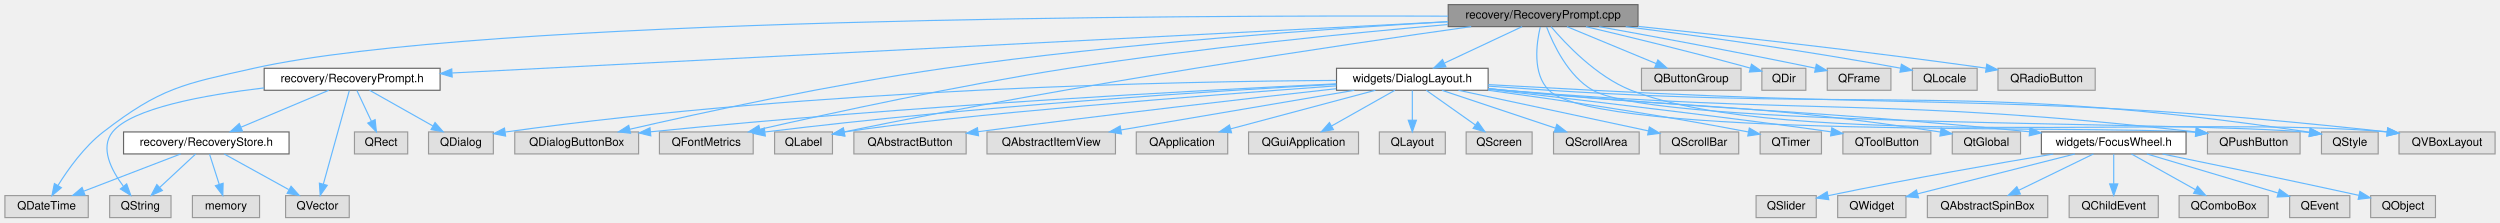
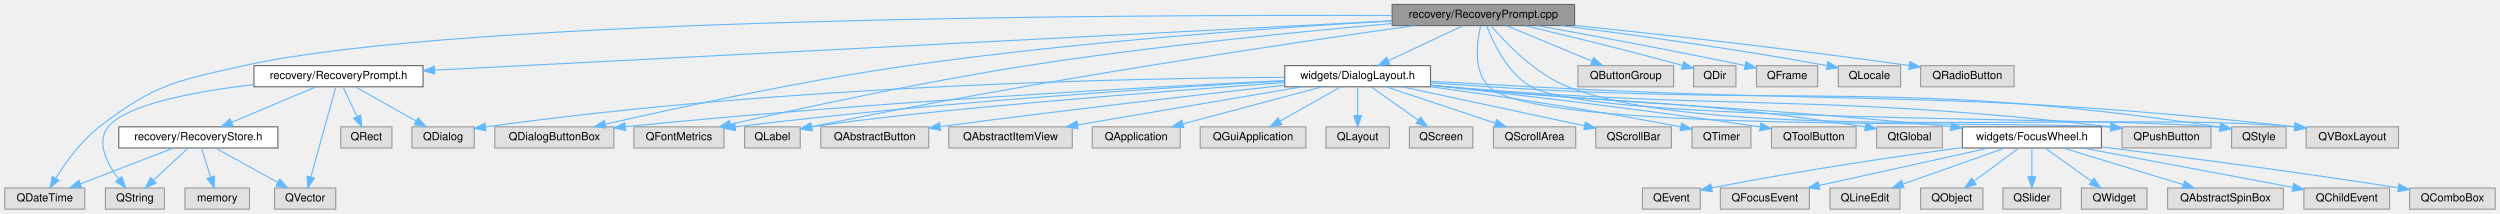
- <svg xmlns="http://www.w3.org/2000/svg" xmlns:xlink="http://www.w3.org/1999/xlink" width="2160pt" height="192pt" viewBox="0.00 0.00 2159.50 192.00">
+ <svg xmlns="http://www.w3.org/2000/svg" xmlns:xlink="http://www.w3.org/1999/xlink" width="2247pt" height="192pt" viewBox="0.00 0.00 2246.50 192.00">
  <g id="graph0" class="graph" transform="scale(1 1) rotate(0) translate(4 188)">
    <g id="Node000001" class="node">
      <g id="a_Node000001">
        <a xlink:title=" ">
          <polygon fill="#999999" stroke="#666666" points="1411,-184 1247,-184 1247,-165 1411,-165 1411,-184" />
          <text text-anchor="middle" x="1329" y="-172" font-family="Helvetica,sans-Serif" font-size="10.00">recovery/RecoveryPrompt.cpp</text>
        </a>
      </g>
    </g>
    <g id="Node000002" class="node">
      <g id="a_Node000002">
        <a xlink:href="_recovery_prompt_8h.html" target="_top" xlink:title=" ">
          <polygon fill="white" stroke="#666666" points="376,-129 224,-129 224,-110 376,-110 376,-129" />
          <text text-anchor="middle" x="300" y="-117" font-family="Helvetica,sans-Serif" font-size="10.00">recovery/RecoveryPrompt.h</text>
        </a>
      </g>
    </g>
    <g id="edge1_Node000001_Node000002" class="edge">
      <g id="a_edge1_Node000001_Node000002">
        <a xlink:title=" ">
          <path fill="none" stroke="#63b8ff" d="M1246.96,-169.27C1055.77,-159.43 581.97,-135.02 386.48,-124.95" />
          <polygon fill="#63b8ff" stroke="#63b8ff" points="386.42,-121.45 376.25,-124.43 386.06,-128.44 386.42,-121.45" />
        </a>
      </g>
    </g>
    <g id="Node000004" class="node">
      <g id="a_Node000004">
        <a xlink:title=" ">
          <polygon fill="#e0e0e0" stroke="#999999" points="72,-19 0,-19 0,0 72,0 72,-19" />
          <text text-anchor="middle" x="36" y="-7" font-family="Helvetica,sans-Serif" font-size="10.00">QDateTime</text>
        </a>
      </g>
    </g>
-     <g id="edge39_Node000001_Node000004" class="edge">
-       <g id="a_edge39_Node000001_Node000004">
+     <g id="edge41_Node000001_Node000004" class="edge">
+       <g id="a_edge41_Node000001_Node000004">
        <a xlink:title=" ">
          <path fill="none" stroke="#63b8ff" d="M1246.91,-174.03C1024.08,-174.86 411.44,-172.95 215,-129 153.78,-115.3 134.68,-112.31 85,-74 68.51,-61.29 54.57,-41.77 45.83,-27.73" />
          <polygon fill="#63b8ff" stroke="#63b8ff" points="48.77,-25.82 40.63,-19.03 42.76,-29.41 48.77,-25.82" />
        </a>
      </g>
    </g>
    <g id="Node000010" class="node">
      <g id="a_Node000010">
        <a xlink:href="_dialog_layout_8h.html" target="_top" xlink:title=" ">
          <polygon fill="white" stroke="#666666" points="1281.5,-129 1150.5,-129 1150.5,-110 1281.5,-110 1281.5,-129" />
          <text text-anchor="middle" x="1216" y="-117" font-family="Helvetica,sans-Serif" font-size="10.00">widgets/DialogLayout.h</text>
        </a>
      </g>
    </g>
    <g id="edge11_Node000001_Node000010" class="edge">
      <g id="a_edge11_Node000001_Node000010">
        <a xlink:title=" ">
          <path fill="none" stroke="#63b8ff" d="M1310.84,-164.98C1292.75,-156.5 1264.72,-143.35 1243.81,-133.54" />
          <polygon fill="#63b8ff" stroke="#63b8ff" points="1245.03,-130.25 1234.49,-129.17 1242.05,-136.59 1245.03,-130.25" />
        </a>
      </g>
    </g>
    <g id="Node000014" class="node">
      <g id="a_Node000014">
        <a xlink:title=" ">
          <polygon fill="#e0e0e0" stroke="#999999" points="547.5,-74 440.5,-74 440.5,-55 547.5,-55 547.5,-74" />
          <text text-anchor="middle" x="494" y="-62" font-family="Helvetica,sans-Serif" font-size="10.00">QDialogButtonBox</text>
        </a>
      </g>
    </g>
-     <g id="edge40_Node000001_Node000014" class="edge">
-       <g id="a_edge40_Node000001_Node000014">
+     <g id="edge42_Node000001_Node000014" class="edge">
+       <g id="a_edge42_Node000001_Node000014">
        <a xlink:title=" ">
          <path fill="none" stroke="#63b8ff" d="M1246.75,-169.25C1144.48,-163.32 964.74,-150.75 812,-129 714.33,-115.09 601.36,-90.47 539.81,-76.32" />
          <polygon fill="#63b8ff" stroke="#63b8ff" points="540.55,-72.9 530.02,-74.05 538.97,-79.72 540.55,-72.9" />
        </a>
      </g>
    </g>
    <g id="Node000015" class="node">
      <g id="a_Node000015">
        <a xlink:title=" ">
          <polygon fill="#e0e0e0" stroke="#999999" points="646.5,-74 565.5,-74 565.5,-55 646.5,-55 646.5,-74" />
          <text text-anchor="middle" x="606" y="-62" font-family="Helvetica,sans-Serif" font-size="10.00">QFontMetrics</text>
        </a>
      </g>
    </g>
-     <g id="edge42_Node000001_Node000015" class="edge">
-       <g id="a_edge42_Node000001_Node000015">
+     <g id="edge44_Node000001_Node000015" class="edge">
+       <g id="a_edge44_Node000001_Node000015">
        <a xlink:title=" ">
          <path fill="none" stroke="#63b8ff" d="M1246.64,-166.81C1163.64,-159.53 1032.02,-146.56 919,-129 823.7,-114.19 713.41,-90.19 652.49,-76.33" />
          <polygon fill="#63b8ff" stroke="#63b8ff" points="652.95,-72.84 642.43,-74.03 651.39,-79.67 652.95,-72.84" />
        </a>
      </g>
    </g>
    <g id="Node000017" class="node">
      <g id="a_Node000017">
        <a xlink:title=" ">
          <polygon fill="#e0e0e0" stroke="#999999" points="715,-74 665,-74 665,-55 715,-55 715,-74" />
          <text text-anchor="middle" x="690" y="-62" font-family="Helvetica,sans-Serif" font-size="10.00">QLabel</text>
        </a>
      </g>
    </g>
-     <g id="edge44_Node000001_Node000017" class="edge">
-       <g id="a_edge44_Node000001_Node000017">
+     <g id="edge46_Node000001_Node000017" class="edge">
+       <g id="a_edge46_Node000001_Node000017">
        <a xlink:title=" ">
          <path fill="none" stroke="#63b8ff" d="M1266.85,-165C1158.66,-149.81 928.58,-115.87 725.17,-74.1" />
          <polygon fill="#63b8ff" stroke="#63b8ff" points="725.7,-70.64 715.2,-72.04 724.28,-77.49 725.7,-70.64" />
        </a>
      </g>
    </g>
    <g id="Node000019" class="node">
      <g id="a_Node000019">
        <a xlink:title=" ">
          <polygon fill="#e0e0e0" stroke="#999999" points="1983,-74 1903,-74 1903,-55 1983,-55 1983,-74" />
          <text text-anchor="middle" x="1943" y="-62" font-family="Helvetica,sans-Serif" font-size="10.00">QPushButton</text>
        </a>
      </g>
    </g>
-     <g id="edge46_Node000001_Node000019" class="edge">
-       <g id="a_edge46_Node000001_Node000019">
+     <g id="edge48_Node000001_Node000019" class="edge">
+       <g id="a_edge48_Node000001_Node000019">
        <a xlink:title=" ">
          <path fill="none" stroke="#63b8ff" d="M1326.53,-164.65C1323.27,-150.84 1319.51,-124.28 1334,-110 1376.67,-67.94 1797.26,-80.25 1892.93,-73.71" />
          <polygon fill="#63b8ff" stroke="#63b8ff" points="1893.29,-77.19 1902.94,-72.81 1892.67,-70.22 1893.29,-77.19" />
        </a>
      </g>
    </g>
    <g id="Node000023" class="node">
      <g id="a_Node000023">
        <a xlink:title=" ">
          <polygon fill="#e0e0e0" stroke="#999999" points="2050.5,-74 2001.5,-74 2001.5,-55 2050.5,-55 2050.5,-74" />
          <text text-anchor="middle" x="2026" y="-62" font-family="Helvetica,sans-Serif" font-size="10.00">QStyle</text>
        </a>
      </g>
    </g>
-     <g id="edge48_Node000001_Node000023" class="edge">
-       <g id="a_edge48_Node000001_Node000023">
+     <g id="edge50_Node000001_Node000023" class="edge">
+       <g id="a_edge50_Node000001_Node000023">
        <a xlink:title=" ">
          <path fill="none" stroke="#63b8ff" d="M1332.06,-164.6C1337.53,-150.21 1350.47,-122.24 1372,-110 1429.83,-77.14 1888.81,-83.85 1991.25,-73.5" />
          <polygon fill="#63b8ff" stroke="#63b8ff" points="1991.73,-76.97 2001.23,-72.26 1990.87,-70.02 1991.73,-76.97" />
        </a>
      </g>
    </g>
    <g id="Node000026" class="node">
      <g id="a_Node000026">
        <a xlink:title=" ">
          <polygon fill="#e0e0e0" stroke="#999999" points="2151.5,-74 2068.5,-74 2068.5,-55 2151.5,-55 2151.5,-74" />
          <text text-anchor="middle" x="2110" y="-62" font-family="Helvetica,sans-Serif" font-size="10.00">QVBoxLayout</text>
        </a>
      </g>
    </g>
-     <g id="edge49_Node000001_Node000026" class="edge">
-       <g id="a_edge49_Node000001_Node000026">
+     <g id="edge51_Node000001_Node000026" class="edge">
+       <g id="a_edge51_Node000001_Node000026">
        <a xlink:title=" ">
          <path fill="none" stroke="#63b8ff" d="M1335.87,-164.95C1348.04,-150.54 1374.93,-121.85 1405,-110 1537.71,-57.69 1899.15,-88.83 2058.13,-74" />
          <polygon fill="#63b8ff" stroke="#63b8ff" points="2058.72,-77.46 2068.31,-72.95 2058,-70.49 2058.72,-77.46" />
        </a>
      </g>
    </g>
-     <g id="Node000036" class="node">
-       <g id="a_Node000036">
+     <g id="Node000038" class="node">
+       <g id="a_Node000038">
        <a xlink:title=" ">
          <polygon fill="#e0e0e0" stroke="#999999" points="1500,-129 1414,-129 1414,-110 1500,-110 1500,-129" />
          <text text-anchor="middle" x="1457" y="-117" font-family="Helvetica,sans-Serif" font-size="10.00">QButtonGroup</text>
        </a>
      </g>
    </g>
-     <g id="edge38_Node000001_Node000036" class="edge">
-       <g id="a_edge38_Node000001_Node000036">
+     <g id="edge40_Node000001_Node000038" class="edge">
+       <g id="a_edge40_Node000001_Node000038">
        <a xlink:title=" ">
          <path fill="none" stroke="#63b8ff" d="M1349.57,-164.98C1370.43,-156.34 1402.97,-142.87 1426.77,-133.02" />
          <polygon fill="#63b8ff" stroke="#63b8ff" points="1428.16,-136.23 1436.06,-129.17 1425.48,-129.76 1428.16,-136.23" />
        </a>
      </g>
    </g>
-     <g id="Node000037" class="node">
-       <g id="a_Node000037">
+     <g id="Node000039" class="node">
+       <g id="a_Node000039">
        <a xlink:title=" ">
          <polygon fill="#e0e0e0" stroke="#999999" points="1556,-129 1518,-129 1518,-110 1556,-110 1556,-129" />
          <text text-anchor="middle" x="1537" y="-117" font-family="Helvetica,sans-Serif" font-size="10.00">QDir</text>
        </a>
      </g>
    </g>
-     <g id="edge41_Node000001_Node000037" class="edge">
-       <g id="a_edge41_Node000001_Node000037">
+     <g id="edge43_Node000001_Node000039" class="edge">
+       <g id="a_edge43_Node000001_Node000039">
        <a xlink:title=" ">
          <path fill="none" stroke="#63b8ff" d="M1366.03,-164.94C1400.46,-156.86 1453.38,-144.09 1507.92,-129.19" />
          <polygon fill="#63b8ff" stroke="#63b8ff" points="1509.05,-132.51 1517.76,-126.49 1507.19,-125.76 1509.05,-132.51" />
        </a>
      </g>
    </g>
-     <g id="Node000038" class="node">
-       <g id="a_Node000038">
+     <g id="Node000040" class="node">
+       <g id="a_Node000040">
        <a xlink:title=" ">
          <polygon fill="#e0e0e0" stroke="#999999" points="1629.5,-129 1574.5,-129 1574.5,-110 1629.5,-110 1629.5,-129" />
          <text text-anchor="middle" x="1602" y="-117" font-family="Helvetica,sans-Serif" font-size="10.00">QFrame</text>
        </a>
      </g>
    </g>
-     <g id="edge43_Node000001_Node000038" class="edge">
-       <g id="a_edge43_Node000001_Node000038">
+     <g id="edge45_Node000001_Node000040" class="edge">
+       <g id="a_edge45_Node000001_Node000040">
        <a xlink:title=" ">
          <path fill="none" stroke="#63b8ff" d="M1377.47,-164.94C1423.11,-156.74 1493.63,-143.76 1564.19,-129.1" />
          <polygon fill="#63b8ff" stroke="#63b8ff" points="1565.07,-132.49 1574.15,-127.02 1563.64,-125.64 1565.07,-132.49" />
        </a>
      </g>
    </g>
-     <g id="Node000039" class="node">
-       <g id="a_Node000039">
+     <g id="Node000041" class="node">
+       <g id="a_Node000041">
        <a xlink:title=" ">
          <polygon fill="#e0e0e0" stroke="#999999" points="1704,-129 1648,-129 1648,-110 1704,-110 1704,-129" />
          <text text-anchor="middle" x="1676" y="-117" font-family="Helvetica,sans-Serif" font-size="10.00">QLocale</text>
        </a>
      </g>
    </g>
-     <g id="edge45_Node000001_Node000039" class="edge">
-       <g id="a_edge45_Node000001_Node000039">
-         <a xlink:title=" ">
-           <path fill="none" stroke="#63b8ff" d="M1400.38,-164.97C1461.05,-157.32 1550.67,-145.11 1637.72,-129.11" />
-           <polygon fill="#63b8ff" stroke="#63b8ff" points="1638.58,-132.51 1647.77,-127.24 1637.3,-125.63 1638.58,-132.51" />
-         </a>
-       </g>
-     </g>
-     <g id="Node000040" class="node">
-       <g id="a_Node000040">
+     <g id="edge47_Node000001_Node000041" class="edge">
+       <g id="a_edge47_Node000001_Node000041">
+         <a xlink:title=" ">
+           <path fill="none" stroke="#63b8ff" d="M1398.89,-165C1461.69,-156.99 1556.3,-144 1638,-129 1638.1,-128.98 1638.2,-128.96 1638.3,-128.94" />
+           <polygon fill="#63b8ff" stroke="#63b8ff" points="1638.7,-132.43 1647.83,-127.06 1637.34,-125.57 1638.7,-132.43" />
+         </a>
+       </g>
+     </g>
+     <g id="Node000042" class="node">
+       <g id="a_Node000042">
        <a xlink:title=" ">
          <polygon fill="#e0e0e0" stroke="#999999" points="1806,-129 1722,-129 1722,-110 1806,-110 1806,-129" />
          <text text-anchor="middle" x="1764" y="-117" font-family="Helvetica,sans-Serif" font-size="10.00">QRadioButton</text>
        </a>
      </g>
    </g>
-     <g id="edge47_Node000001_Node000040" class="edge">
-       <g id="a_edge47_Node000001_Node000040">
+     <g id="edge49_Node000001_Node000042" class="edge">
+       <g id="a_edge49_Node000001_Node000042">
        <a xlink:title=" ">
          <path fill="none" stroke="#63b8ff" d="M1411.18,-165.17C1486.75,-157.24 1602.16,-144.44 1711.81,-129.11" />
          <polygon fill="#63b8ff" stroke="#63b8ff" points="1712.31,-132.57 1721.72,-127.71 1711.33,-125.64 1712.31,-132.57" />
        </a>
      </g>
    </g>
    <g id="Node000003" class="node">
      <g id="a_Node000003">
        <a xlink:href="_recovery_store_8h.html" target="_top" xlink:title=" ">
          <polygon fill="white" stroke="#666666" points="245.5,-74 102.5,-74 102.5,-55 245.5,-55 245.5,-74" />
          <text text-anchor="middle" x="174" y="-62" font-family="Helvetica,sans-Serif" font-size="10.00">recovery/RecoveryStore.h</text>
        </a>
      </g>
    </g>
    <g id="edge2_Node000002_Node000003" class="edge">
      <g id="a_edge2_Node000002_Node000003">
        <a xlink:title=" ">
          <path fill="none" stroke="#63b8ff" d="M279.76,-109.98C259.3,-101.38 227.47,-87.99 204.07,-78.15" />
          <polygon fill="#63b8ff" stroke="#63b8ff" points="205.19,-74.82 194.61,-74.17 202.47,-81.27 205.19,-74.82" />
        </a>
      </g>
    </g>
    <g id="Node000005" class="node">
      <g id="a_Node000005">
        <a xlink:title=" ">
          <polygon fill="#e0e0e0" stroke="#999999" points="143.5,-19 90.5,-19 90.5,0 143.5,0 143.5,-19" />
          <text text-anchor="middle" x="117" y="-7" font-family="Helvetica,sans-Serif" font-size="10.00">QString</text>
        </a>
      </g>
    </g>
    <g id="edge9_Node000002_Node000005" class="edge">
      <g id="a_edge9_Node000002_Node000005">
        <a xlink:title=" ">
          <path fill="none" stroke="#63b8ff" d="M223.99,-112.06C171.95,-105.89 109.49,-94.41 93,-74 81.94,-60.31 91.95,-40.99 102.2,-27.27" />
          <polygon fill="#63b8ff" stroke="#63b8ff" points="105.19,-29.14 108.76,-19.17 99.75,-24.73 105.19,-29.14" />
        </a>
      </g>
    </g>
    <g id="Node000006" class="node">
      <g id="a_Node000006">
        <a xlink:title=" ">
          <polygon fill="#e0e0e0" stroke="#999999" points="297.5,-19 242.5,-19 242.5,0 297.5,0 297.5,-19" />
          <text text-anchor="middle" x="270" y="-7" font-family="Helvetica,sans-Serif" font-size="10.00">QVector</text>
        </a>
      </g>
    </g>
    <g id="edge10_Node000002_Node000006" class="edge">
      <g id="a_edge10_Node000002_Node000006">
        <a xlink:title=" ">
          <path fill="none" stroke="#63b8ff" d="M297.54,-109.66C292.66,-92.09 281.65,-52.45 275.13,-28.95" />
          <polygon fill="#63b8ff" stroke="#63b8ff" points="278.45,-27.86 272.41,-19.16 271.71,-29.73 278.45,-27.86" />
        </a>
      </g>
    </g>
    <g id="Node000008" class="node">
      <g id="a_Node000008">
        <a xlink:title=" ">
          <polygon fill="#e0e0e0" stroke="#999999" points="422,-74 366,-74 366,-55 422,-55 422,-74" />
          <text text-anchor="middle" x="394" y="-62" font-family="Helvetica,sans-Serif" font-size="10.00">QDialog</text>
        </a>
      </g>
    </g>
    <g id="edge7_Node000002_Node000008" class="edge">
      <g id="a_edge7_Node000002_Node000008">
        <a xlink:title=" ">
          <path fill="none" stroke="#63b8ff" d="M315.1,-109.98C329.82,-101.69 352.42,-88.94 369.67,-79.22" />
          <polygon fill="#63b8ff" stroke="#63b8ff" points="371.63,-82.13 378.62,-74.17 368.19,-76.03 371.63,-82.13" />
        </a>
      </g>
    </g>
    <g id="Node000009" class="node">
      <g id="a_Node000009">
        <a xlink:title=" ">
          <polygon fill="#e0e0e0" stroke="#999999" points="348,-74 302,-74 302,-55 348,-55 348,-74" />
          <text text-anchor="middle" x="325" y="-62" font-family="Helvetica,sans-Serif" font-size="10.00">QRect</text>
        </a>
      </g>
    </g>
    <g id="edge8_Node000002_Node000009" class="edge">
      <g id="a_edge8_Node000002_Node000009">
        <a xlink:title=" ">
          <path fill="none" stroke="#63b8ff" d="M304.13,-109.75C307.51,-102.57 312.42,-92.18 316.62,-83.27" />
          <polygon fill="#63b8ff" stroke="#63b8ff" points="319.85,-84.63 320.95,-74.09 313.52,-81.64 319.85,-84.63" />
        </a>
      </g>
    </g>
    <g id="edge3_Node000003_Node000004" class="edge">
      <g id="a_edge3_Node000003_Node000004">
        <a xlink:title=" ">
          <path fill="none" stroke="#63b8ff" d="M151.83,-54.98C129.23,-46.3 93.94,-32.75 68.25,-22.88" />
          <polygon fill="#63b8ff" stroke="#63b8ff" points="69.17,-19.49 58.58,-19.17 66.66,-26.02 69.17,-19.49" />
        </a>
      </g>
    </g>
    <g id="edge4_Node000003_Node000005" class="edge">
      <g id="a_edge4_Node000003_Node000005">
        <a xlink:title=" ">
          <path fill="none" stroke="#63b8ff" d="M164.84,-54.98C156.5,-47.23 143.97,-35.58 133.82,-26.14" />
          <polygon fill="#63b8ff" stroke="#63b8ff" points="136.03,-23.42 126.32,-19.17 131.26,-28.54 136.03,-23.42" />
        </a>
      </g>
    </g>
    <g id="edge5_Node000003_Node000006" class="edge">
      <g id="a_edge5_Node000003_Node000006">
        <a xlink:title=" ">
          <path fill="none" stroke="#63b8ff" d="M189.42,-54.98C204.45,-46.69 227.54,-33.94 245.16,-24.22" />
          <polygon fill="#63b8ff" stroke="#63b8ff" points="247.23,-27.07 254.3,-19.17 243.85,-20.94 247.23,-27.07" />
        </a>
      </g>
    </g>
    <g id="Node000007" class="node">
      <g id="a_Node000007">
        <a xlink:title=" ">
          <polygon fill="#e0e0e0" stroke="#999999" points="220,-19 162,-19 162,0 220,0 220,-19" />
          <text text-anchor="middle" x="191" y="-7" font-family="Helvetica,sans-Serif" font-size="10.00">memory</text>
        </a>
      </g>
    </g>
    <g id="edge6_Node000003_Node000007" class="edge">
      <g id="a_edge6_Node000003_Node000007">
        <a xlink:title=" ">
          <path fill="none" stroke="#63b8ff" d="M176.81,-54.75C179.06,-47.72 182.3,-37.62 185.12,-28.84" />
          <polygon fill="#63b8ff" stroke="#63b8ff" points="188.52,-29.68 188.25,-19.09 181.86,-27.54 188.52,-29.68" />
        </a>
      </g>
    </g>
    <g id="edge15_Node000010_Node000008" class="edge">
      <g id="a_edge15_Node000010_Node000008">
        <a xlink:title=" ">
          <path fill="none" stroke="#63b8ff" d="M1150.24,-118.52C1016.56,-117.74 703.48,-111.78 432.23,-73.91" />
          <polygon fill="#63b8ff" stroke="#63b8ff" points="432.58,-70.43 422.19,-72.49 431.6,-77.36 432.58,-70.43" />
        </a>
      </g>
    </g>
    <g id="Node000011" class="node">
      <g id="a_Node000011">
        <a xlink:title=" ">
          <polygon fill="#e0e0e0" stroke="#999999" points="830.5,-74 733.5,-74 733.5,-55 830.5,-55 830.5,-74" />
          <text text-anchor="middle" x="782" y="-62" font-family="Helvetica,sans-Serif" font-size="10.00">QAbstractButton</text>
        </a>
      </g>
    </g>
    <g id="edge12_Node000010_Node000011" class="edge">
      <g id="a_edge12_Node000010_Node000011">
        <a xlink:title=" ">
          <path fill="none" stroke="#63b8ff" d="M1150.2,-111.35C1077.04,-103.26 955.08,-89.36 840.78,-74.21" />
          <polygon fill="#63b8ff" stroke="#63b8ff" points="841.18,-70.73 830.8,-72.88 840.25,-77.67 841.18,-70.73" />
        </a>
      </g>
    </g>
    <g id="Node000012" class="node">
      <g id="a_Node000012">
        <a xlink:title=" ">
          <polygon fill="#e0e0e0" stroke="#999999" points="959.5,-74 848.5,-74 848.5,-55 959.5,-55 959.5,-74" />
          <text text-anchor="middle" x="904" y="-62" font-family="Helvetica,sans-Serif" font-size="10.00">QAbstractItemView</text>
        </a>
      </g>
    </g>
    <g id="edge13_Node000010_Node000012" class="edge">
      <g id="a_edge13_Node000010_Node000012">
        <a xlink:title=" ">
          <path fill="none" stroke="#63b8ff" d="M1165.87,-109.98C1110.91,-100.65 1022.77,-85.67 964.13,-75.71" />
          <polygon fill="#63b8ff" stroke="#63b8ff" points="964.71,-72.26 954.26,-74.04 963.53,-79.16 964.71,-72.26" />
        </a>
      </g>
    </g>
    <g id="Node000013" class="node">
      <g id="a_Node000013">
        <a xlink:title=" ">
          <polygon fill="#e0e0e0" stroke="#999999" points="1056.5,-74 977.5,-74 977.5,-55 1056.5,-55 1056.5,-74" />
          <text text-anchor="middle" x="1017" y="-62" font-family="Helvetica,sans-Serif" font-size="10.00">QApplication</text>
        </a>
      </g>
    </g>
    <g id="edge14_Node000010_Node000013" class="edge">
      <g id="a_edge14_Node000010_Node000013">
        <a xlink:title=" ">
          <path fill="none" stroke="#63b8ff" d="M1184.03,-109.98C1150.18,-100.97 1096.6,-86.7 1059.29,-76.76" />
          <polygon fill="#63b8ff" stroke="#63b8ff" points="1059.79,-73.27 1049.22,-74.08 1057.99,-80.04 1059.79,-73.27" />
        </a>
      </g>
    </g>
    <g id="edge16_Node000010_Node000014" class="edge">
      <g id="a_edge16_Node000010_Node000014">
        <a xlink:title=" ">
          <path fill="none" stroke="#63b8ff" d="M1150.3,-115.57C1033.28,-110.03 780.86,-96.59 558,-74.14" />
          <polygon fill="#63b8ff" stroke="#63b8ff" points="558.04,-70.63 547.74,-73.1 557.34,-77.59 558.04,-70.63" />
        </a>
      </g>
    </g>
    <g id="edge17_Node000010_Node000015" class="edge">
      <g id="a_edge17_Node000010_Node000015">
        <a xlink:title=" ">
          <path fill="none" stroke="#63b8ff" d="M1150.29,-115.18C1047.36,-109.56 841.68,-96.65 656.8,-73.98" />
          <polygon fill="#63b8ff" stroke="#63b8ff" points="656.97,-70.47 646.61,-72.72 656.11,-77.42 656.97,-70.47" />
        </a>
      </g>
    </g>
    <g id="Node000016" class="node">
      <g id="a_Node000016">
        <a xlink:title=" ">
          <polygon fill="#e0e0e0" stroke="#999999" points="1169.5,-74 1074.5,-74 1074.5,-55 1169.5,-55 1169.5,-74" />
          <text text-anchor="middle" x="1122" y="-62" font-family="Helvetica,sans-Serif" font-size="10.00">QGuiApplication</text>
        </a>
      </g>
    </g>
    <g id="edge18_Node000010_Node000016" class="edge">
      <g id="a_edge18_Node000010_Node000016">
        <a xlink:title=" ">
          <path fill="none" stroke="#63b8ff" d="M1200.9,-109.98C1186.18,-101.69 1163.58,-88.94 1146.33,-79.22" />
          <polygon fill="#63b8ff" stroke="#63b8ff" points="1147.81,-76.03 1137.38,-74.17 1144.37,-82.13 1147.81,-76.03" />
        </a>
      </g>
    </g>
    <g id="edge19_Node000010_Node000017" class="edge">
      <g id="a_edge19_Node000010_Node000017">
        <a xlink:title=" ">
          <path fill="none" stroke="#63b8ff" d="M1150.32,-113.83C1039.85,-105.77 820.37,-88.82 725.07,-73.88" />
          <polygon fill="#63b8ff" stroke="#63b8ff" points="725.59,-70.41 715.16,-72.25 724.46,-77.32 725.59,-70.41" />
        </a>
      </g>
    </g>
    <g id="Node000018" class="node">
      <g id="a_Node000018">
        <a xlink:title=" ">
          <polygon fill="#e0e0e0" stroke="#999999" points="1244.5,-74 1187.5,-74 1187.5,-55 1244.5,-55 1244.5,-74" />
          <text text-anchor="middle" x="1216" y="-62" font-family="Helvetica,sans-Serif" font-size="10.00">QLayout</text>
        </a>
      </g>
    </g>
    <g id="edge20_Node000010_Node000018" class="edge">
      <g id="a_edge20_Node000010_Node000018">
        <a xlink:title=" ">
          <path fill="none" stroke="#63b8ff" d="M1216,-109.75C1216,-102.8 1216,-92.85 1216,-84.13" />
          <polygon fill="#63b8ff" stroke="#63b8ff" points="1219.5,-84.09 1216,-74.09 1212.5,-84.09 1219.5,-84.09" />
        </a>
      </g>
    </g>
    <g id="edge21_Node000010_Node000019" class="edge">
      <g id="a_edge21_Node000010_Node000019">
        <a xlink:title=" ">
          <path fill="none" stroke="#63b8ff" d="M1281.9,-111.26C1286.67,-110.81 1291.41,-110.38 1296,-110 1557.97,-88.21 1627.77,-104.38 1892.63,-74.02" />
          <polygon fill="#63b8ff" stroke="#63b8ff" points="1893.41,-77.45 1902.94,-72.82 1892.61,-70.5 1893.41,-77.45" />
        </a>
      </g>
    </g>
    <g id="Node000020" class="node">
      <g id="a_Node000020">
        <a xlink:title=" ">
          <polygon fill="#e0e0e0" stroke="#999999" points="1319.5,-74 1262.5,-74 1262.5,-55 1319.5,-55 1319.5,-74" />
          <text text-anchor="middle" x="1291" y="-62" font-family="Helvetica,sans-Serif" font-size="10.00">QScreen</text>
        </a>
      </g>
    </g>
    <g id="edge22_Node000010_Node000020" class="edge">
      <g id="a_edge22_Node000010_Node000020">
        <a xlink:title=" ">
          <path fill="none" stroke="#63b8ff" d="M1228.05,-109.98C1239.46,-101.92 1256.83,-89.65 1270.43,-80.03" />
          <polygon fill="#63b8ff" stroke="#63b8ff" points="1272.58,-82.8 1278.73,-74.17 1268.54,-77.08 1272.58,-82.8" />
        </a>
      </g>
    </g>
    <g id="Node000021" class="node">
      <g id="a_Node000021">
        <a xlink:title=" ">
          <polygon fill="#e0e0e0" stroke="#999999" points="1412,-74 1338,-74 1338,-55 1412,-55 1412,-74" />
          <text text-anchor="middle" x="1375" y="-62" font-family="Helvetica,sans-Serif" font-size="10.00">QScrollArea</text>
        </a>
      </g>
    </g>
    <g id="edge23_Node000010_Node000021" class="edge">
      <g id="a_edge23_Node000010_Node000021">
        <a xlink:title=" ">
          <path fill="none" stroke="#63b8ff" d="M1241.55,-109.98C1268.12,-101.13 1309.94,-87.19 1339.67,-77.28" />
          <polygon fill="#63b8ff" stroke="#63b8ff" points="1340.87,-80.56 1349.25,-74.08 1338.66,-73.92 1340.87,-80.56" />
        </a>
      </g>
    </g>
    <g id="Node000022" class="node">
      <g id="a_Node000022">
        <a xlink:title=" ">
          <polygon fill="#e0e0e0" stroke="#999999" points="1498,-74 1430,-74 1430,-55 1498,-55 1498,-74" />
          <text text-anchor="middle" x="1464" y="-62" font-family="Helvetica,sans-Serif" font-size="10.00">QScrollBar</text>
        </a>
      </g>
    </g>
    <g id="edge24_Node000010_Node000022" class="edge">
      <g id="a_edge24_Node000010_Node000022">
        <a xlink:title=" ">
          <path fill="none" stroke="#63b8ff" d="M1255.85,-109.98C1300.75,-100.39 1373.52,-84.84 1420.05,-74.89" />
          <polygon fill="#63b8ff" stroke="#63b8ff" points="1420.79,-78.31 1429.84,-72.8 1419.33,-71.47 1420.79,-78.31" />
        </a>
      </g>
    </g>
    <g id="edge25_Node000010_Node000023" class="edge">
      <g id="a_edge25_Node000010_Node000023">
        <a xlink:title=" ">
          <path fill="none" stroke="#63b8ff" d="M1281.52,-113.58C1298.6,-112.35 1316.99,-111.08 1334,-110 1623.01,-91.69 1700.66,-117.13 1991.24,-73.78" />
          <polygon fill="#63b8ff" stroke="#63b8ff" points="1991.86,-77.22 2001.23,-72.27 1990.82,-70.3 1991.86,-77.22" />
        </a>
      </g>
    </g>
    <g id="Node000024" class="node">
      <g id="a_Node000024">
        <a xlink:title=" ">
          <polygon fill="#e0e0e0" stroke="#999999" points="1569.5,-74 1516.5,-74 1516.5,-55 1569.5,-55 1569.5,-74" />
          <text text-anchor="middle" x="1543" y="-62" font-family="Helvetica,sans-Serif" font-size="10.00">QTimer</text>
        </a>
      </g>
    </g>
    <g id="edge26_Node000010_Node000024" class="edge">
      <g id="a_edge26_Node000010_Node000024">
        <a xlink:title=" ">
          <path fill="none" stroke="#63b8ff" d="M1281.56,-110C1338.45,-102.28 1423.23,-89.94 1506.44,-73.97" />
          <polygon fill="#63b8ff" stroke="#63b8ff" points="1507.16,-77.39 1516.32,-72.05 1505.83,-70.52 1507.16,-77.39" />
        </a>
      </g>
    </g>
    <g id="Node000025" class="node">
      <g id="a_Node000025">
        <a xlink:title=" ">
          <polygon fill="#e0e0e0" stroke="#999999" points="1664,-74 1588,-74 1588,-55 1664,-55 1664,-74" />
          <text text-anchor="middle" x="1626" y="-62" font-family="Helvetica,sans-Serif" font-size="10.00">QToolButton</text>
        </a>
      </g>
    </g>
    <g id="edge27_Node000010_Node000025" class="edge">
      <g id="a_edge27_Node000010_Node000025">
        <a xlink:title=" ">
-           <path fill="none" stroke="#63b8ff" d="M1281.75,-110.9C1366,-101.08 1508.5,-84.2 1577.74,-74.09" />
-           <polygon fill="#63b8ff" stroke="#63b8ff" points="1578.44,-77.53 1587.81,-72.59 1577.4,-70.61 1578.44,-77.53" />
+           <path fill="none" stroke="#63b8ff" d="M1281.54,-111.5C1352.03,-103.73 1467.66,-90.3 1577.82,-73.95" />
+           <polygon fill="#63b8ff" stroke="#63b8ff" points="1578.41,-77.4 1587.78,-72.46 1577.37,-70.47 1578.41,-77.4" />
        </a>
      </g>
    </g>
    <g id="edge28_Node000010_Node000026" class="edge">
      <g id="a_edge28_Node000010_Node000026">
        <a xlink:title=" ">
          <path fill="none" stroke="#63b8ff" d="M1281.65,-114.89C1309.51,-113.37 1342.34,-111.58 1372,-110 1674.48,-93.85 1753.97,-107.42 2058.31,-74.06" />
          <polygon fill="#63b8ff" stroke="#63b8ff" points="2058.75,-77.54 2068.31,-72.96 2057.99,-70.58 2058.75,-77.54" />
        </a>
      </g>
    </g>
    <g id="Node000027" class="node">
      <g id="a_Node000027">
        <a xlink:title=" ">
          <polygon fill="#e0e0e0" stroke="#999999" points="1741.5,-74 1682.5,-74 1682.5,-55 1741.5,-55 1741.5,-74" />
          <text text-anchor="middle" x="1712" y="-62" font-family="Helvetica,sans-Serif" font-size="10.00">QtGlobal</text>
        </a>
      </g>
    </g>
    <g id="edge29_Node000010_Node000027" class="edge">
      <g id="a_edge29_Node000010_Node000027">
        <a xlink:title=" ">
          <path fill="none" stroke="#63b8ff" d="M1281.92,-111.44C1286.68,-110.95 1291.41,-110.46 1296,-110 1460.28,-93.43 1505.01,-99.72 1672.37,-73.91" />
          <polygon fill="#63b8ff" stroke="#63b8ff" points="1672.92,-77.36 1682.26,-72.37 1671.84,-70.45 1672.92,-77.36" />
        </a>
      </g>
    </g>
    <g id="Node000028" class="node">
      <g id="a_Node000028">
        <a xlink:href="_focus_wheel_8h.html" target="_top" xlink:title=" ">
          <polygon fill="white" stroke="#666666" points="1884.5,-74 1759.5,-74 1759.5,-55 1884.5,-55 1884.5,-74" />
          <text text-anchor="middle" x="1822" y="-62" font-family="Helvetica,sans-Serif" font-size="10.00">widgets/FocusWheel.h</text>
        </a>
      </g>
    </g>
    <g id="edge30_Node000010_Node000028" class="edge">
      <g id="a_edge30_Node000010_Node000028">
        <a xlink:title=" ">
          <path fill="none" stroke="#63b8ff" d="M1281.91,-111.36C1286.67,-110.88 1291.41,-110.43 1296,-110 1494.73,-91.58 1547.45,-93.98 1749.26,-74.14" />
          <polygon fill="#63b8ff" stroke="#63b8ff" points="1749.69,-77.61 1759.3,-73.15 1749,-70.65 1749.69,-77.61" />
        </a>
      </g>
    </g>
    <g id="Node000029" class="node">
      <g id="a_Node000029">
        <a xlink:title=" ">
-           <polygon fill="#e0e0e0" stroke="#999999" points="1765,-19 1661,-19 1661,0 1765,0 1765,-19" />
-           <text text-anchor="middle" x="1713" y="-7" font-family="Helvetica,sans-Serif" font-size="10.00">QAbstractSpinBox</text>
+           <polygon fill="#e0e0e0" stroke="#999999" points="2048,-19 1944,-19 1944,0 2048,0 2048,-19" />
+           <text text-anchor="middle" x="1996" y="-7" font-family="Helvetica,sans-Serif" font-size="10.00">QAbstractSpinBox</text>
        </a>
      </g>
    </g>
    <g id="edge31_Node000028_Node000029" class="edge">
      <g id="a_edge31_Node000028_Node000029">
        <a xlink:title=" ">
-           <path fill="none" stroke="#63b8ff" d="M1804.49,-54.98C1787.03,-46.5 1759.99,-33.35 1739.83,-23.54" />
-           <polygon fill="#63b8ff" stroke="#63b8ff" points="1741.36,-20.4 1730.83,-19.17 1738.29,-26.69 1741.36,-20.4" />
+           <path fill="none" stroke="#63b8ff" d="M1849.96,-54.98C1879.3,-46.05 1925.6,-31.94 1958.19,-22.02" />
+           <polygon fill="#63b8ff" stroke="#63b8ff" points="1959.28,-25.34 1967.82,-19.08 1957.24,-18.65 1959.28,-25.34" />
        </a>
      </g>
    </g>
    <g id="Node000030" class="node">
      <g id="a_Node000030">
        <a xlink:title=" ">
-           <polygon fill="#e0e0e0" stroke="#999999" points="1860.5,-19 1783.5,-19 1783.5,0 1860.5,0 1860.5,-19" />
-           <text text-anchor="middle" x="1822" y="-7" font-family="Helvetica,sans-Serif" font-size="10.00">QChildEvent</text>
+           <polygon fill="#e0e0e0" stroke="#999999" points="2143.5,-19 2066.5,-19 2066.5,0 2143.5,0 2143.5,-19" />
+           <text text-anchor="middle" x="2105" y="-7" font-family="Helvetica,sans-Serif" font-size="10.00">QChildEvent</text>
        </a>
      </g>
    </g>
    <g id="edge32_Node000028_Node000030" class="edge">
      <g id="a_edge32_Node000028_Node000030">
        <a xlink:title=" ">
+           <path fill="none" stroke="#63b8ff" d="M1867.47,-54.98C1919.28,-45.28 2003.63,-29.48 2056.62,-19.56" />
+           <polygon fill="#63b8ff" stroke="#63b8ff" points="2057.28,-23 2066.46,-17.72 2055.99,-16.12 2057.28,-23" />
+         </a>
+       </g>
+     </g>
+     <g id="Node000031" class="node">
+       <g id="a_Node000031">
+         <a xlink:title=" ">
+           <polygon fill="#e0e0e0" stroke="#999999" points="2238.5,-19 2161.5,-19 2161.5,0 2238.5,0 2238.5,-19" />
+           <text text-anchor="middle" x="2200" y="-7" font-family="Helvetica,sans-Serif" font-size="10.00">QComboBox</text>
+         </a>
+       </g>
+     </g>
+     <g id="edge33_Node000028_Node000031" class="edge">
+       <g id="a_edge33_Node000028_Node000031">
+         <a xlink:title=" ">
+           <path fill="none" stroke="#63b8ff" d="M1884.65,-55.93C1949.1,-47.96 2052.63,-34.61 2151.16,-19.23" />
+           <polygon fill="#63b8ff" stroke="#63b8ff" points="2151.96,-22.65 2161.29,-17.64 2150.87,-15.74 2151.96,-22.65" />
+         </a>
+       </g>
+     </g>
+     <g id="Node000032" class="node">
+       <g id="a_Node000032">
+         <a xlink:title=" ">
+           <polygon fill="#e0e0e0" stroke="#999999" points="1524,-19 1472,-19 1472,0 1524,0 1524,-19" />
+           <text text-anchor="middle" x="1498" y="-7" font-family="Helvetica,sans-Serif" font-size="10.00">QEvent</text>
+         </a>
+       </g>
+     </g>
+     <g id="edge34_Node000028_Node000032" class="edge">
+       <g id="a_edge34_Node000028_Node000032">
+         <a xlink:title=" ">
+           <path fill="none" stroke="#63b8ff" d="M1759.44,-55.44C1702.95,-47.8 1617.38,-35.35 1534.19,-19.1" />
+           <polygon fill="#63b8ff" stroke="#63b8ff" points="1534.81,-15.65 1524.32,-17.15 1533.45,-22.52 1534.81,-15.65" />
+         </a>
+       </g>
+     </g>
+     <g id="Node000033" class="node">
+       <g id="a_Node000033">
+         <a xlink:title=" ">
+           <polygon fill="#e0e0e0" stroke="#999999" points="1622,-19 1542,-19 1542,0 1622,0 1622,-19" />
+           <text text-anchor="middle" x="1582" y="-7" font-family="Helvetica,sans-Serif" font-size="10.00">QFocusEvent</text>
+         </a>
+       </g>
+     </g>
+     <g id="edge35_Node000028_Node000033" class="edge">
+       <g id="a_edge35_Node000028_Node000033">
+         <a xlink:title=" ">
+           <path fill="none" stroke="#63b8ff" d="M1783.44,-54.98C1741.93,-45.82 1675.79,-31.21 1630.71,-21.26" />
+           <polygon fill="#63b8ff" stroke="#63b8ff" points="1631.38,-17.82 1620.86,-19.08 1629.87,-24.66 1631.38,-17.82" />
+         </a>
+       </g>
+     </g>
+     <g id="Node000034" class="node">
+       <g id="a_Node000034">
+         <a xlink:title=" ">
+           <polygon fill="#e0e0e0" stroke="#999999" points="1703.5,-19 1640.5,-19 1640.5,0 1703.5,0 1703.5,-19" />
+           <text text-anchor="middle" x="1672" y="-7" font-family="Helvetica,sans-Serif" font-size="10.00">QLineEdit</text>
+         </a>
+       </g>
+     </g>
+     <g id="edge36_Node000028_Node000034" class="edge">
+       <g id="a_edge36_Node000028_Node000034">
+         <a xlink:title=" ">
+           <path fill="none" stroke="#63b8ff" d="M1797.9,-54.98C1773.12,-46.23 1734.3,-32.51 1706.31,-22.62" />
+           <polygon fill="#63b8ff" stroke="#63b8ff" points="1707.13,-19.2 1696.54,-19.17 1704.8,-25.8 1707.13,-19.2" />
+         </a>
+       </g>
+     </g>
+     <g id="Node000035" class="node">
+       <g id="a_Node000035">
+         <a xlink:title=" ">
+           <polygon fill="#e0e0e0" stroke="#999999" points="1778,-19 1722,-19 1722,0 1778,0 1778,-19" />
+           <text text-anchor="middle" x="1750" y="-7" font-family="Helvetica,sans-Serif" font-size="10.00">QObject</text>
+         </a>
+       </g>
+     </g>
+     <g id="edge37_Node000028_Node000035" class="edge">
+       <g id="a_edge37_Node000028_Node000035">
+         <a xlink:title=" ">
+           <path fill="none" stroke="#63b8ff" d="M1810.43,-54.98C1799.58,-47 1783.12,-34.88 1770.12,-25.31" />
+           <polygon fill="#63b8ff" stroke="#63b8ff" points="1771.91,-22.28 1761.78,-19.17 1767.76,-27.92 1771.91,-22.28" />
+         </a>
+       </g>
+     </g>
+     <g id="Node000036" class="node">
+       <g id="a_Node000036">
+         <a xlink:title=" ">
+           <polygon fill="#e0e0e0" stroke="#999999" points="1848,-19 1796,-19 1796,0 1848,0 1848,-19" />
+           <text text-anchor="middle" x="1822" y="-7" font-family="Helvetica,sans-Serif" font-size="10.00">QSlider</text>
+         </a>
+       </g>
+     </g>
+     <g id="edge38_Node000028_Node000036" class="edge">
+       <g id="a_edge38_Node000028_Node000036">
+         <a xlink:title=" ">
          <path fill="none" stroke="#63b8ff" d="M1822,-54.75C1822,-47.8 1822,-37.85 1822,-29.13" />
          <polygon fill="#63b8ff" stroke="#63b8ff" points="1825.5,-29.09 1822,-19.09 1818.5,-29.09 1825.5,-29.09" />
        </a>
      </g>
    </g>
-     <g id="Node000031" class="node">
-       <g id="a_Node000031">
-         <a xlink:title=" ">
-           <polygon fill="#e0e0e0" stroke="#999999" points="1955.5,-19 1878.5,-19 1878.5,0 1955.5,0 1955.5,-19" />
-           <text text-anchor="middle" x="1917" y="-7" font-family="Helvetica,sans-Serif" font-size="10.00">QComboBox</text>
-         </a>
-       </g>
-     </g>
-     <g id="edge33_Node000028_Node000031" class="edge">
-       <g id="a_edge33_Node000028_Node000031">
-         <a xlink:title=" ">
-           <path fill="none" stroke="#63b8ff" d="M1837.26,-54.98C1852.13,-46.69 1874.98,-33.94 1892.42,-24.22" />
-           <polygon fill="#63b8ff" stroke="#63b8ff" points="1894.43,-27.1 1901.46,-19.17 1891.02,-20.99 1894.43,-27.1" />
-         </a>
-       </g>
-     </g>
-     <g id="Node000032" class="node">
-       <g id="a_Node000032">
-         <a xlink:title=" ">
-           <polygon fill="#e0e0e0" stroke="#999999" points="2026,-19 1974,-19 1974,0 2026,0 2026,-19" />
-           <text text-anchor="middle" x="2000" y="-7" font-family="Helvetica,sans-Serif" font-size="10.00">QEvent</text>
-         </a>
-       </g>
-     </g>
-     <g id="edge34_Node000028_Node000032" class="edge">
-       <g id="a_edge34_Node000028_Node000032">
-         <a xlink:title=" ">
-           <path fill="none" stroke="#63b8ff" d="M1850.6,-54.98C1881.41,-45.81 1930.52,-31.19 1963.96,-21.23" />
-           <polygon fill="#63b8ff" stroke="#63b8ff" points="1965.21,-24.51 1973.79,-18.3 1963.21,-17.8 1965.21,-24.51" />
-         </a>
-       </g>
-     </g>
-     <g id="Node000033" class="node">
-       <g id="a_Node000033">
-         <a xlink:title=" ">
-           <polygon fill="#e0e0e0" stroke="#999999" points="2100,-19 2044,-19 2044,0 2100,0 2100,-19" />
-           <text text-anchor="middle" x="2072" y="-7" font-family="Helvetica,sans-Serif" font-size="10.00">QObject</text>
-         </a>
-       </g>
-     </g>
-     <g id="edge35_Node000028_Node000033" class="edge">
-       <g id="a_edge35_Node000028_Node000033">
-         <a xlink:title=" ">
-           <path fill="none" stroke="#63b8ff" d="M1864.08,-54.96C1904.99,-46.61 1969.13,-33.36 2033.77,-19.24" />
-           <polygon fill="#63b8ff" stroke="#63b8ff" points="2034.71,-22.61 2043.73,-17.05 2033.21,-15.78 2034.71,-22.61" />
-         </a>
-       </g>
-     </g>
-     <g id="Node000034" class="node">
-       <g id="a_Node000034">
-         <a xlink:title=" ">
-           <polygon fill="#e0e0e0" stroke="#999999" points="1565,-19 1513,-19 1513,0 1565,0 1565,-19" />
-           <text text-anchor="middle" x="1539" y="-7" font-family="Helvetica,sans-Serif" font-size="10.00">QSlider</text>
-         </a>
-       </g>
-     </g>
-     <g id="edge36_Node000028_Node000034" class="edge">
-       <g id="a_edge36_Node000028_Node000034">
-         <a xlink:title=" ">
-           <path fill="none" stroke="#63b8ff" d="M1769.8,-54.93C1721.85,-46.87 1648.6,-34.09 1575.2,-18.94" />
-           <polygon fill="#63b8ff" stroke="#63b8ff" points="1575.81,-15.49 1565.31,-16.88 1574.39,-22.35 1575.81,-15.49" />
-         </a>
-       </g>
-     </g>
-     <g id="Node000035" class="node">
-       <g id="a_Node000035">
-         <a xlink:title=" ">
-           <polygon fill="#e0e0e0" stroke="#999999" points="1642.5,-19 1583.5,-19 1583.5,0 1642.5,0 1642.5,-19" />
-           <text text-anchor="middle" x="1613" y="-7" font-family="Helvetica,sans-Serif" font-size="10.00">QWidget</text>
-         </a>
-       </g>
-     </g>
-     <g id="edge37_Node000028_Node000035" class="edge">
-       <g id="a_edge37_Node000028_Node000035">
-         <a xlink:title=" ">
-           <path fill="none" stroke="#63b8ff" d="M1788.42,-54.98C1751.37,-45.59 1691.81,-30.49 1652.54,-20.53" />
-           <polygon fill="#63b8ff" stroke="#63b8ff" points="1653.33,-17.12 1642.77,-18.05 1651.61,-23.9 1653.33,-17.12" />
+     <g id="Node000037" class="node">
+       <g id="a_Node000037">
+         <a xlink:title=" ">
+           <polygon fill="#e0e0e0" stroke="#999999" points="1925.5,-19 1866.5,-19 1866.5,0 1925.5,0 1925.5,-19" />
+           <text text-anchor="middle" x="1896" y="-7" font-family="Helvetica,sans-Serif" font-size="10.00">QWidget</text>
+         </a>
+       </g>
+     </g>
+     <g id="edge39_Node000028_Node000037" class="edge">
+       <g id="a_edge39_Node000028_Node000037">
+         <a xlink:title=" ">
+           <path fill="none" stroke="#63b8ff" d="M1833.89,-54.98C1845.15,-46.92 1862.29,-34.65 1875.71,-25.03" />
+           <polygon fill="#63b8ff" stroke="#63b8ff" points="1877.8,-27.84 1883.89,-19.17 1873.73,-22.15 1877.8,-27.84" />
        </a>
      </g>
    </g>
  </g>
</svg>
